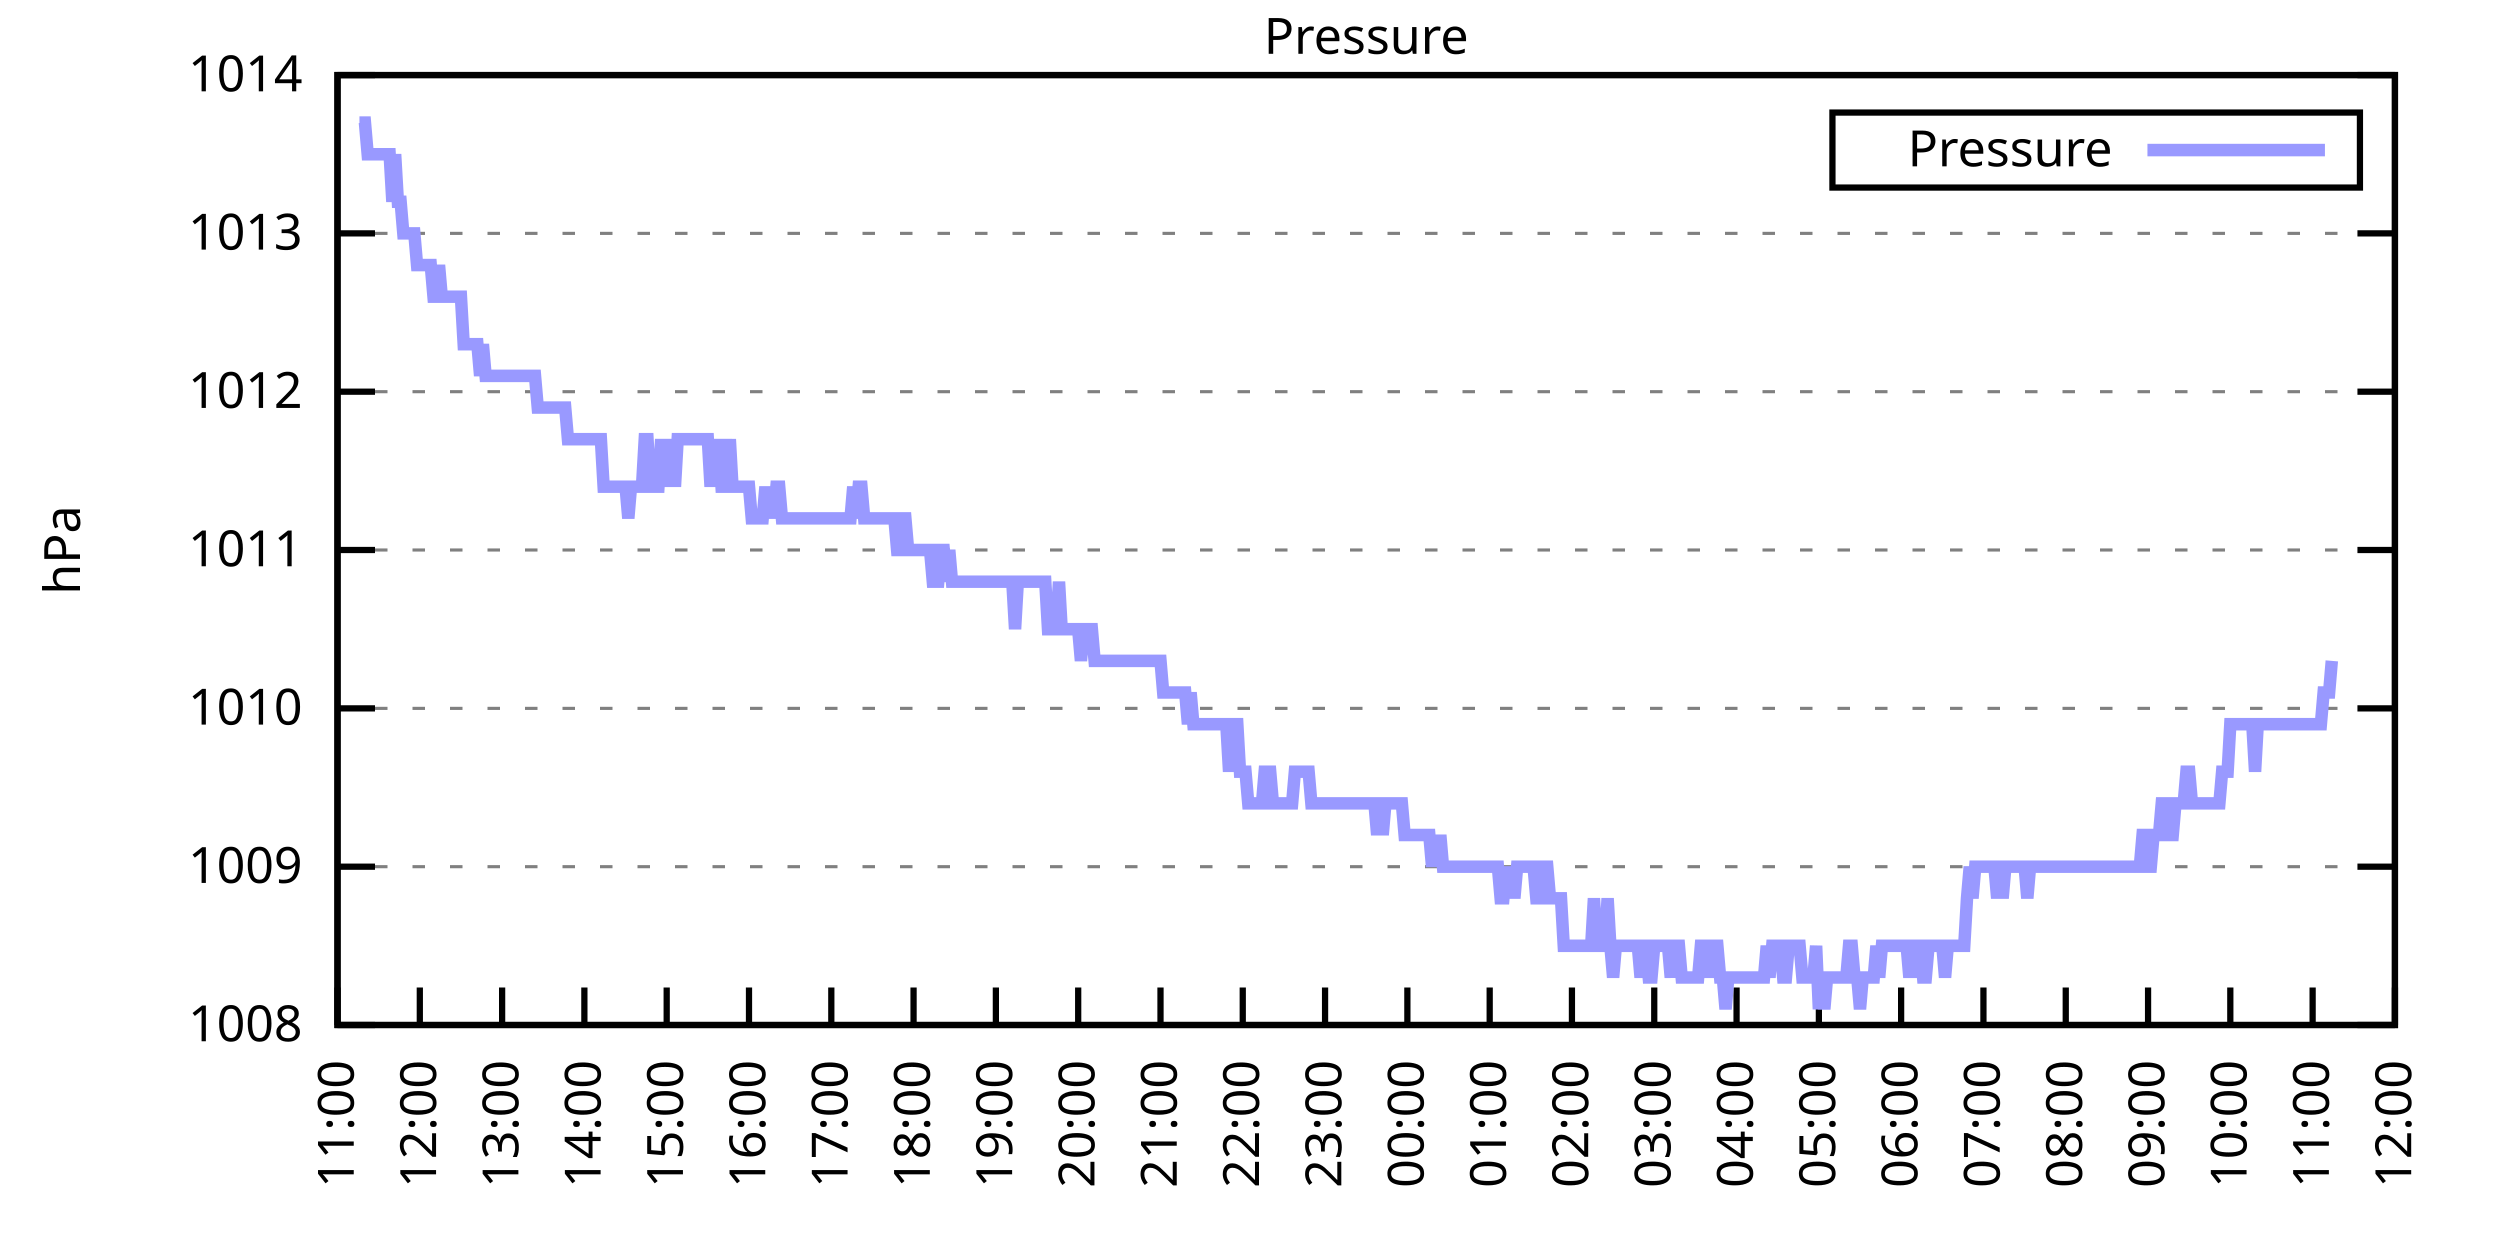
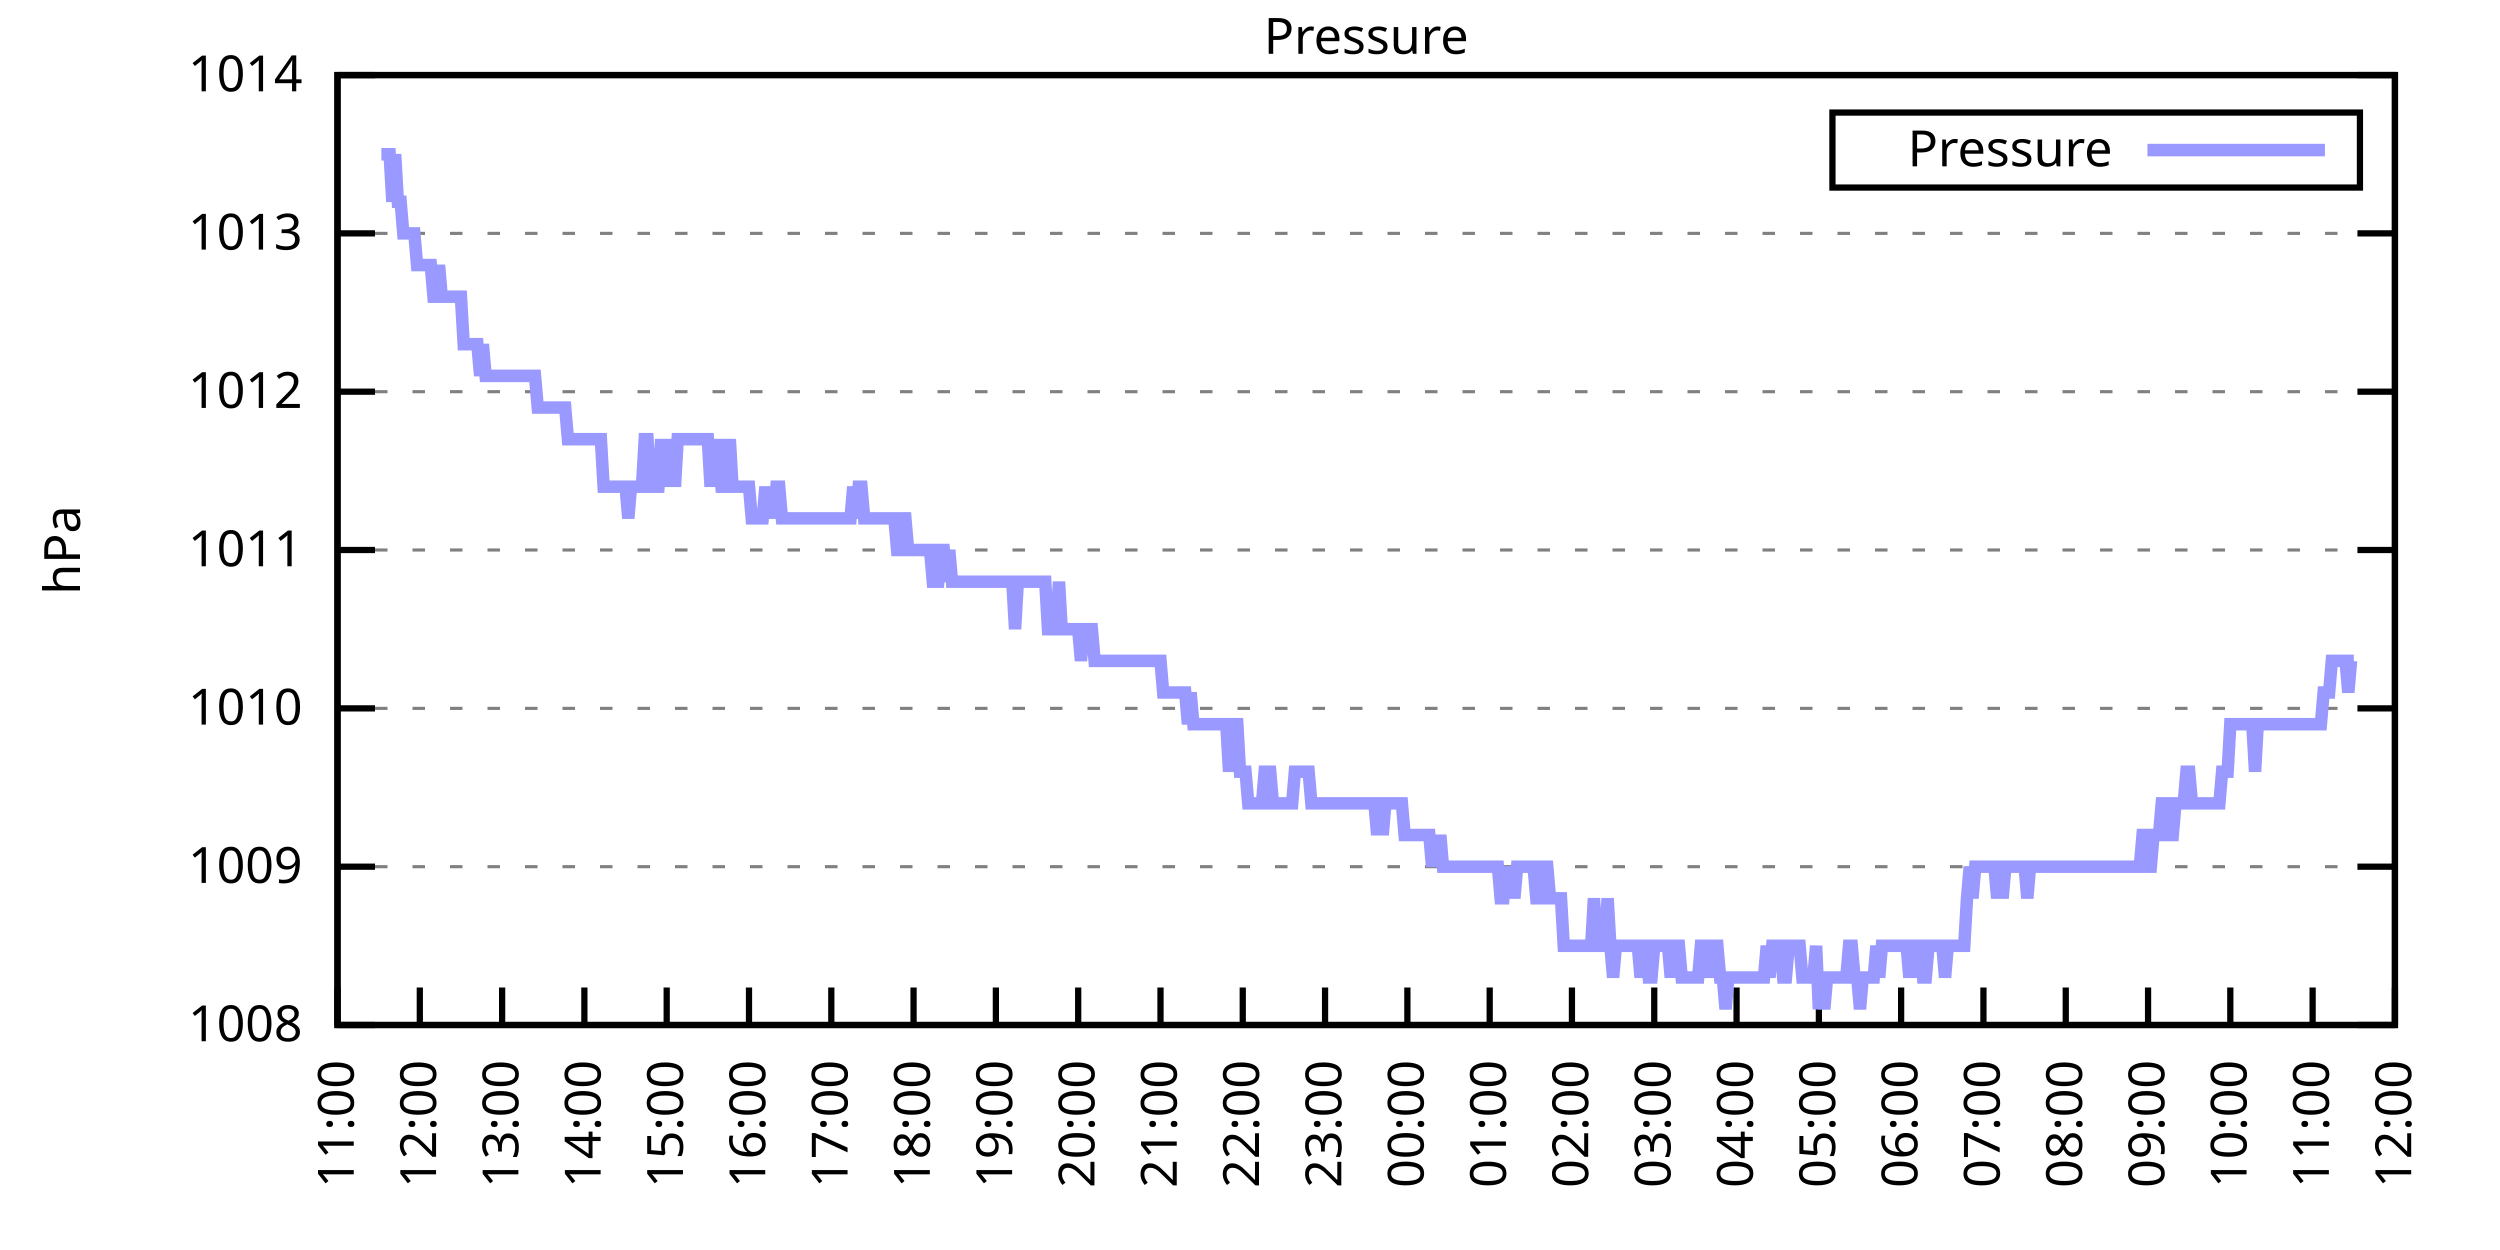
<svg xmlns="http://www.w3.org/2000/svg" xmlns:xlink="http://www.w3.org/1999/xlink" width="400" height="200" viewBox="0 0 400 200">
  <g id="gnuplot_canvas">
    <rect x="0" y="0" width="400" height="200" fill="none" />
    <defs>
      <circle id="gpDot" r="0.5" stroke-width="0.5" stroke="currentColor" />
      <path id="gpPt0" stroke-width="0.333" stroke="currentColor" d="M-1,0 h2 M0,-1 v2" />
      <path id="gpPt1" stroke-width="0.333" stroke="currentColor" d="M-1,-1 L1,1 M1,-1 L-1,1" />
      <path id="gpPt2" stroke-width="0.333" stroke="currentColor" d="M-1,0 L1,0 M0,-1 L0,1 M-1,-1 L1,1 M-1,1 L1,-1" />
      <rect id="gpPt3" stroke-width="0.333" stroke="currentColor" x="-1" y="-1" width="2" height="2" />
      <rect id="gpPt4" stroke-width="0.333" stroke="currentColor" fill="currentColor" x="-1" y="-1" width="2" height="2" />
      <circle id="gpPt5" stroke-width="0.333" stroke="currentColor" cx="0" cy="0" r="1" />
      <use xlink:href="#gpPt5" id="gpPt6" fill="currentColor" stroke="none" />
      <path id="gpPt7" stroke-width="0.333" stroke="currentColor" d="M0,-1.33 L-1.33,0.67 L1.33,0.67 z" />
      <use xlink:href="#gpPt7" id="gpPt8" fill="currentColor" stroke="none" />
      <use xlink:href="#gpPt7" id="gpPt9" stroke="currentColor" transform="rotate(180)" />
      <use xlink:href="#gpPt9" id="gpPt10" fill="currentColor" stroke="none" />
      <use xlink:href="#gpPt3" id="gpPt11" stroke="currentColor" transform="rotate(45)" />
      <use xlink:href="#gpPt11" id="gpPt12" fill="currentColor" stroke="none" />
      <path id="gpPt13" stroke-width="0.333" stroke="currentColor" d="M0,1.330 L1.265,0.411 L0.782,-1.067 L-0.782,-1.076 L-1.265,0.411 z" />
      <use xlink:href="#gpPt13" id="gpPt14" fill="currentColor" stroke="none" />
      <filter id="textbox" filterUnits="objectBoundingBox" x="0" y="0" height="1" width="1">
        <feFlood flood-color="white" flood-opacity="1" result="bgnd" />
        <feComposite in="SourceGraphic" in2="bgnd" operator="atop" />
      </filter>
      <filter id="greybox" filterUnits="objectBoundingBox" x="0" y="0" height="1" width="1">
        <feFlood flood-color="lightgrey" flood-opacity="1" result="grey" />
        <feComposite in="SourceGraphic" in2="grey" operator="atop" />
      </filter>
    </defs>
    <g fill="none" color="white" stroke="currentColor" stroke-width="1.00" stroke-linecap="butt" stroke-linejoin="miter">
</g>
    <g fill="none" color="black" stroke="currentColor" stroke-width="1.00" stroke-linecap="butt" stroke-linejoin="miter">
      <g stroke="none" shape-rendering="crispEdges">
        <polygon fill="rgb(255, 255, 255)" points="54.00,164.00 383.18,164.00 383.18,12.02 54.00,12.02 " />
      </g>
    </g>
    <g fill="none" color="black" stroke="currentColor" stroke-width="1.00" stroke-linecap="butt" stroke-linejoin="miter">
</g>
    <g fill="none" color="black" stroke="black" stroke-width="0.50" stroke-linecap="butt" stroke-linejoin="miter">
</g>
    <g fill="none" color="gray" stroke="currentColor" stroke-width="0.50" stroke-linecap="butt" stroke-linejoin="miter">
      <path stroke="gray" stroke-dasharray="2,4" class="gridline" d="M54.00,164.00 L383.19,164.00  " />
    </g>
    <g fill="none" color="gray" stroke="gray" stroke-width="1.00" stroke-linecap="butt" stroke-linejoin="miter">
</g>
    <g fill="none" color="black" stroke="currentColor" stroke-width="1.00" stroke-linecap="butt" stroke-linejoin="miter">
      <path stroke="black" d="M54.00,164.00 L60.00,164.00 M383.19,164.00 L377.19,164.00  " />
      <g transform="translate(48.40,166.60)" stroke="none" fill="black" font-family="Sans" font-size="8.00" text-anchor="end">
        <text>
          <tspan font-family="Sans"> 1008</tspan>
        </text>
      </g>
    </g>
    <g fill="none" color="black" stroke="currentColor" stroke-width="1.00" stroke-linecap="butt" stroke-linejoin="miter">
</g>
    <g fill="none" color="black" stroke="black" stroke-width="0.50" stroke-linecap="butt" stroke-linejoin="miter">
</g>
    <g fill="none" color="gray" stroke="currentColor" stroke-width="0.50" stroke-linecap="butt" stroke-linejoin="miter">
      <path stroke="gray" stroke-dasharray="2,4" class="gridline" d="M54.00,138.67 L383.19,138.67  " />
    </g>
    <g fill="none" color="gray" stroke="gray" stroke-width="1.00" stroke-linecap="butt" stroke-linejoin="miter">
</g>
    <g fill="none" color="black" stroke="currentColor" stroke-width="1.00" stroke-linecap="butt" stroke-linejoin="miter">
      <path stroke="black" d="M54.00,138.67 L60.00,138.67 M383.19,138.67 L377.19,138.67  " />
      <g transform="translate(48.40,141.27)" stroke="none" fill="black" font-family="Sans" font-size="8.00" text-anchor="end">
        <text>
          <tspan font-family="Sans"> 1009</tspan>
        </text>
      </g>
    </g>
    <g fill="none" color="black" stroke="currentColor" stroke-width="1.00" stroke-linecap="butt" stroke-linejoin="miter">
</g>
    <g fill="none" color="black" stroke="black" stroke-width="0.50" stroke-linecap="butt" stroke-linejoin="miter">
</g>
    <g fill="none" color="gray" stroke="currentColor" stroke-width="0.50" stroke-linecap="butt" stroke-linejoin="miter">
      <path stroke="gray" stroke-dasharray="2,4" class="gridline" d="M54.00,113.34 L383.19,113.34  " />
    </g>
    <g fill="none" color="gray" stroke="gray" stroke-width="1.00" stroke-linecap="butt" stroke-linejoin="miter">
</g>
    <g fill="none" color="black" stroke="currentColor" stroke-width="1.00" stroke-linecap="butt" stroke-linejoin="miter">
      <path stroke="black" d="M54.00,113.34 L60.00,113.34 M383.19,113.34 L377.19,113.34  " />
      <g transform="translate(48.40,115.94)" stroke="none" fill="black" font-family="Sans" font-size="8.00" text-anchor="end">
        <text>
          <tspan font-family="Sans"> 1010</tspan>
        </text>
      </g>
    </g>
    <g fill="none" color="black" stroke="currentColor" stroke-width="1.00" stroke-linecap="butt" stroke-linejoin="miter">
</g>
    <g fill="none" color="black" stroke="black" stroke-width="0.50" stroke-linecap="butt" stroke-linejoin="miter">
</g>
    <g fill="none" color="gray" stroke="currentColor" stroke-width="0.50" stroke-linecap="butt" stroke-linejoin="miter">
      <path stroke="gray" stroke-dasharray="2,4" class="gridline" d="M54.00,88.00 L383.19,88.00  " />
    </g>
    <g fill="none" color="gray" stroke="gray" stroke-width="1.00" stroke-linecap="butt" stroke-linejoin="miter">
</g>
    <g fill="none" color="black" stroke="currentColor" stroke-width="1.00" stroke-linecap="butt" stroke-linejoin="miter">
      <path stroke="black" d="M54.00,88.00 L60.00,88.00 M383.19,88.00 L377.19,88.00  " />
      <g transform="translate(48.40,90.60)" stroke="none" fill="black" font-family="Sans" font-size="8.00" text-anchor="end">
        <text>
          <tspan font-family="Sans"> 1011</tspan>
        </text>
      </g>
    </g>
    <g fill="none" color="black" stroke="currentColor" stroke-width="1.00" stroke-linecap="butt" stroke-linejoin="miter">
</g>
    <g fill="none" color="black" stroke="black" stroke-width="0.50" stroke-linecap="butt" stroke-linejoin="miter">
</g>
    <g fill="none" color="gray" stroke="currentColor" stroke-width="0.50" stroke-linecap="butt" stroke-linejoin="miter">
      <path stroke="gray" stroke-dasharray="2,4" class="gridline" d="M54.00,62.67 L383.19,62.67  " />
    </g>
    <g fill="none" color="gray" stroke="gray" stroke-width="1.00" stroke-linecap="butt" stroke-linejoin="miter">
</g>
    <g fill="none" color="black" stroke="currentColor" stroke-width="1.00" stroke-linecap="butt" stroke-linejoin="miter">
      <path stroke="black" d="M54.00,62.67 L60.00,62.67 M383.19,62.67 L377.19,62.67  " />
      <g transform="translate(48.40,65.27)" stroke="none" fill="black" font-family="Sans" font-size="8.00" text-anchor="end">
        <text>
          <tspan font-family="Sans"> 1012</tspan>
        </text>
      </g>
    </g>
    <g fill="none" color="black" stroke="currentColor" stroke-width="1.00" stroke-linecap="butt" stroke-linejoin="miter">
</g>
    <g fill="none" color="black" stroke="black" stroke-width="0.50" stroke-linecap="butt" stroke-linejoin="miter">
</g>
    <g fill="none" color="gray" stroke="currentColor" stroke-width="0.50" stroke-linecap="butt" stroke-linejoin="miter">
      <path stroke="gray" stroke-dasharray="2,4" class="gridline" d="M54.00,37.34 L383.19,37.34  " />
    </g>
    <g fill="none" color="gray" stroke="gray" stroke-width="1.00" stroke-linecap="butt" stroke-linejoin="miter">
</g>
    <g fill="none" color="black" stroke="currentColor" stroke-width="1.00" stroke-linecap="butt" stroke-linejoin="miter">
      <path stroke="black" d="M54.00,37.34 L60.00,37.34 M383.19,37.34 L377.19,37.34  " />
      <g transform="translate(48.40,39.94)" stroke="none" fill="black" font-family="Sans" font-size="8.00" text-anchor="end">
        <text>
          <tspan font-family="Sans"> 1013</tspan>
        </text>
      </g>
    </g>
    <g fill="none" color="black" stroke="currentColor" stroke-width="1.00" stroke-linecap="butt" stroke-linejoin="miter">
</g>
    <g fill="none" color="black" stroke="black" stroke-width="0.50" stroke-linecap="butt" stroke-linejoin="miter">
</g>
    <g fill="none" color="gray" stroke="currentColor" stroke-width="0.50" stroke-linecap="butt" stroke-linejoin="miter">
      <path stroke="gray" stroke-dasharray="2,4" class="gridline" d="M54.00,12.01 L383.19,12.01  " />
    </g>
    <g fill="none" color="gray" stroke="gray" stroke-width="1.00" stroke-linecap="butt" stroke-linejoin="miter">
</g>
    <g fill="none" color="black" stroke="currentColor" stroke-width="1.00" stroke-linecap="butt" stroke-linejoin="miter">
      <path stroke="black" d="M54.00,12.01 L60.00,12.01 M383.19,12.01 L377.19,12.01  " />
      <g transform="translate(48.40,14.61)" stroke="none" fill="black" font-family="Sans" font-size="8.00" text-anchor="end">
        <text>
          <tspan font-family="Sans"> 1014</tspan>
        </text>
      </g>
    </g>
    <g fill="none" color="black" stroke="currentColor" stroke-width="1.00" stroke-linecap="butt" stroke-linejoin="miter">
      <path stroke="black" d="M54.00,164.00 L54.00,158.00  " />
      <g transform="translate(56.60,169.60) rotate(270.00)" stroke="none" fill="black" font-family="Sans" font-size="8.00" text-anchor="end">
        <text>
          <tspan font-family="Sans">11:00</tspan>
        </text>
      </g>
    </g>
    <g fill="none" color="black" stroke="currentColor" stroke-width="1.00" stroke-linecap="butt" stroke-linejoin="miter">
      <path stroke="black" d="M67.17,164.00 L67.17,158.00  " />
      <g transform="translate(69.77,169.60) rotate(270.00)" stroke="none" fill="black" font-family="Sans" font-size="8.00" text-anchor="end">
        <text>
          <tspan font-family="Sans">12:00</tspan>
        </text>
      </g>
    </g>
    <g fill="none" color="black" stroke="currentColor" stroke-width="1.00" stroke-linecap="butt" stroke-linejoin="miter">
      <path stroke="black" d="M80.34,164.00 L80.34,158.00  " />
      <g transform="translate(82.94,169.60) rotate(270.00)" stroke="none" fill="black" font-family="Sans" font-size="8.00" text-anchor="end">
        <text>
          <tspan font-family="Sans">13:00</tspan>
        </text>
      </g>
    </g>
    <g fill="none" color="black" stroke="currentColor" stroke-width="1.00" stroke-linecap="butt" stroke-linejoin="miter">
      <path stroke="black" d="M93.50,164.00 L93.50,158.00  " />
      <g transform="translate(96.10,169.60) rotate(270.00)" stroke="none" fill="black" font-family="Sans" font-size="8.00" text-anchor="end">
        <text>
          <tspan font-family="Sans">14:00</tspan>
        </text>
      </g>
    </g>
    <g fill="none" color="black" stroke="currentColor" stroke-width="1.00" stroke-linecap="butt" stroke-linejoin="miter">
      <path stroke="black" d="M106.67,164.00 L106.67,158.00  " />
      <g transform="translate(109.27,169.60) rotate(270.00)" stroke="none" fill="black" font-family="Sans" font-size="8.00" text-anchor="end">
        <text>
          <tspan font-family="Sans">15:00</tspan>
        </text>
      </g>
    </g>
    <g fill="none" color="black" stroke="currentColor" stroke-width="1.00" stroke-linecap="butt" stroke-linejoin="miter">
      <path stroke="black" d="M119.84,164.00 L119.84,158.00  " />
      <g transform="translate(122.44,169.60) rotate(270.00)" stroke="none" fill="black" font-family="Sans" font-size="8.00" text-anchor="end">
        <text>
          <tspan font-family="Sans">16:00</tspan>
        </text>
      </g>
    </g>
    <g fill="none" color="black" stroke="currentColor" stroke-width="1.00" stroke-linecap="butt" stroke-linejoin="miter">
      <path stroke="black" d="M133.01,164.00 L133.01,158.00  " />
      <g transform="translate(135.61,169.60) rotate(270.00)" stroke="none" fill="black" font-family="Sans" font-size="8.00" text-anchor="end">
        <text>
          <tspan font-family="Sans">17:00</tspan>
        </text>
      </g>
    </g>
    <g fill="none" color="black" stroke="currentColor" stroke-width="1.00" stroke-linecap="butt" stroke-linejoin="miter">
      <path stroke="black" d="M146.17,164.00 L146.17,158.00  " />
      <g transform="translate(148.77,169.60) rotate(270.00)" stroke="none" fill="black" font-family="Sans" font-size="8.00" text-anchor="end">
        <text>
          <tspan font-family="Sans">18:00</tspan>
        </text>
      </g>
    </g>
    <g fill="none" color="black" stroke="currentColor" stroke-width="1.00" stroke-linecap="butt" stroke-linejoin="miter">
      <path stroke="black" d="M159.34,164.00 L159.34,158.00  " />
      <g transform="translate(161.94,169.60) rotate(270.00)" stroke="none" fill="black" font-family="Sans" font-size="8.00" text-anchor="end">
        <text>
          <tspan font-family="Sans">19:00</tspan>
        </text>
      </g>
    </g>
    <g fill="none" color="black" stroke="currentColor" stroke-width="1.00" stroke-linecap="butt" stroke-linejoin="miter">
      <path stroke="black" d="M172.51,164.00 L172.51,158.00  " />
      <g transform="translate(175.11,169.60) rotate(270.00)" stroke="none" fill="black" font-family="Sans" font-size="8.00" text-anchor="end">
        <text>
          <tspan font-family="Sans">20:00</tspan>
        </text>
      </g>
    </g>
    <g fill="none" color="black" stroke="currentColor" stroke-width="1.00" stroke-linecap="butt" stroke-linejoin="miter">
      <path stroke="black" d="M185.68,164.00 L185.68,158.00  " />
      <g transform="translate(188.28,169.60) rotate(270.00)" stroke="none" fill="black" font-family="Sans" font-size="8.00" text-anchor="end">
        <text>
          <tspan font-family="Sans">21:00</tspan>
        </text>
      </g>
    </g>
    <g fill="none" color="black" stroke="currentColor" stroke-width="1.00" stroke-linecap="butt" stroke-linejoin="miter">
      <path stroke="black" d="M198.84,164.00 L198.84,158.00  " />
      <g transform="translate(201.44,169.60) rotate(270.00)" stroke="none" fill="black" font-family="Sans" font-size="8.00" text-anchor="end">
        <text>
          <tspan font-family="Sans">22:00</tspan>
        </text>
      </g>
    </g>
    <g fill="none" color="black" stroke="currentColor" stroke-width="1.00" stroke-linecap="butt" stroke-linejoin="miter">
      <path stroke="black" d="M212.01,164.00 L212.01,158.00  " />
      <g transform="translate(214.61,169.60) rotate(270.00)" stroke="none" fill="black" font-family="Sans" font-size="8.00" text-anchor="end">
        <text>
          <tspan font-family="Sans">23:00</tspan>
        </text>
      </g>
    </g>
    <g fill="none" color="black" stroke="currentColor" stroke-width="1.00" stroke-linecap="butt" stroke-linejoin="miter">
      <path stroke="black" d="M225.18,164.00 L225.18,158.00  " />
      <g transform="translate(227.78,169.60) rotate(270.00)" stroke="none" fill="black" font-family="Sans" font-size="8.00" text-anchor="end">
        <text>
          <tspan font-family="Sans">00:00</tspan>
        </text>
      </g>
    </g>
    <g fill="none" color="black" stroke="currentColor" stroke-width="1.00" stroke-linecap="butt" stroke-linejoin="miter">
      <path stroke="black" d="M238.35,164.00 L238.35,158.00  " />
      <g transform="translate(240.95,169.60) rotate(270.00)" stroke="none" fill="black" font-family="Sans" font-size="8.00" text-anchor="end">
        <text>
          <tspan font-family="Sans">01:00</tspan>
        </text>
      </g>
    </g>
    <g fill="none" color="black" stroke="currentColor" stroke-width="1.00" stroke-linecap="butt" stroke-linejoin="miter">
      <path stroke="black" d="M251.51,164.00 L251.51,158.00  " />
      <g transform="translate(254.11,169.60) rotate(270.00)" stroke="none" fill="black" font-family="Sans" font-size="8.00" text-anchor="end">
        <text>
          <tspan font-family="Sans">02:00</tspan>
        </text>
      </g>
    </g>
    <g fill="none" color="black" stroke="currentColor" stroke-width="1.00" stroke-linecap="butt" stroke-linejoin="miter">
      <path stroke="black" d="M264.68,164.00 L264.68,158.00  " />
      <g transform="translate(267.28,169.60) rotate(270.00)" stroke="none" fill="black" font-family="Sans" font-size="8.00" text-anchor="end">
        <text>
          <tspan font-family="Sans">03:00</tspan>
        </text>
      </g>
    </g>
    <g fill="none" color="black" stroke="currentColor" stroke-width="1.00" stroke-linecap="butt" stroke-linejoin="miter">
      <path stroke="black" d="M277.85,164.00 L277.85,158.00  " />
      <g transform="translate(280.45,169.60) rotate(270.00)" stroke="none" fill="black" font-family="Sans" font-size="8.00" text-anchor="end">
        <text>
          <tspan font-family="Sans">04:00</tspan>
        </text>
      </g>
    </g>
    <g fill="none" color="black" stroke="currentColor" stroke-width="1.00" stroke-linecap="butt" stroke-linejoin="miter">
      <path stroke="black" d="M291.02,164.00 L291.02,158.00  " />
      <g transform="translate(293.62,169.60) rotate(270.00)" stroke="none" fill="black" font-family="Sans" font-size="8.00" text-anchor="end">
        <text>
          <tspan font-family="Sans">05:00</tspan>
        </text>
      </g>
    </g>
    <g fill="none" color="black" stroke="currentColor" stroke-width="1.00" stroke-linecap="butt" stroke-linejoin="miter">
      <path stroke="black" d="M304.18,164.00 L304.18,158.00  " />
      <g transform="translate(306.78,169.60) rotate(270.00)" stroke="none" fill="black" font-family="Sans" font-size="8.00" text-anchor="end">
        <text>
          <tspan font-family="Sans">06:00</tspan>
        </text>
      </g>
    </g>
    <g fill="none" color="black" stroke="currentColor" stroke-width="1.00" stroke-linecap="butt" stroke-linejoin="miter">
      <path stroke="black" d="M317.35,164.00 L317.35,158.00  " />
      <g transform="translate(319.95,169.60) rotate(270.00)" stroke="none" fill="black" font-family="Sans" font-size="8.00" text-anchor="end">
        <text>
          <tspan font-family="Sans">07:00</tspan>
        </text>
      </g>
    </g>
    <g fill="none" color="black" stroke="currentColor" stroke-width="1.00" stroke-linecap="butt" stroke-linejoin="miter">
      <path stroke="black" d="M330.52,164.00 L330.52,158.00  " />
      <g transform="translate(333.12,169.60) rotate(270.00)" stroke="none" fill="black" font-family="Sans" font-size="8.00" text-anchor="end">
        <text>
          <tspan font-family="Sans">08:00</tspan>
        </text>
      </g>
    </g>
    <g fill="none" color="black" stroke="currentColor" stroke-width="1.00" stroke-linecap="butt" stroke-linejoin="miter">
      <path stroke="black" d="M343.69,164.00 L343.69,158.00  " />
      <g transform="translate(346.29,169.60) rotate(270.00)" stroke="none" fill="black" font-family="Sans" font-size="8.00" text-anchor="end">
        <text>
          <tspan font-family="Sans">09:00</tspan>
        </text>
      </g>
    </g>
    <g fill="none" color="black" stroke="currentColor" stroke-width="1.00" stroke-linecap="butt" stroke-linejoin="miter">
      <path stroke="black" d="M356.85,164.00 L356.85,158.00  " />
      <g transform="translate(359.45,169.60) rotate(270.00)" stroke="none" fill="black" font-family="Sans" font-size="8.00" text-anchor="end">
        <text>
          <tspan font-family="Sans">10:00</tspan>
        </text>
      </g>
    </g>
    <g fill="none" color="black" stroke="currentColor" stroke-width="1.00" stroke-linecap="butt" stroke-linejoin="miter">
      <path stroke="black" d="M370.02,164.00 L370.02,158.00  " />
      <g transform="translate(372.62,169.60) rotate(270.00)" stroke="none" fill="black" font-family="Sans" font-size="8.00" text-anchor="end">
        <text>
          <tspan font-family="Sans">11:00</tspan>
        </text>
      </g>
    </g>
    <g fill="none" color="black" stroke="currentColor" stroke-width="1.00" stroke-linecap="butt" stroke-linejoin="miter">
      <path stroke="black" d="M383.19,164.00 L383.19,158.00  " />
      <g transform="translate(385.79,169.60) rotate(270.00)" stroke="none" fill="black" font-family="Sans" font-size="8.00" text-anchor="end">
        <text>
          <tspan font-family="Sans">12:00</tspan>
        </text>
      </g>
    </g>
    <g fill="none" color="black" stroke="currentColor" stroke-width="1.00" stroke-linecap="butt" stroke-linejoin="miter">
</g>
    <g fill="none" color="black" stroke="currentColor" stroke-width="1.00" stroke-linecap="butt" stroke-linejoin="miter">
      <path stroke="black" d="M54.00,12.01 L54.00,164.00 L383.19,164.00 L383.19,12.01 L54.00,12.01 Z  " />
    </g>
    <g fill="none" color="black" stroke="currentColor" stroke-width="1.00" stroke-linecap="butt" stroke-linejoin="miter">
</g>
    <g fill="none" color="black" stroke="currentColor" stroke-width="1.00" stroke-linecap="butt" stroke-linejoin="miter">
      <path stroke="black" d="M293.19,30.01 L293.19,18.01 L377.59,18.01 L377.59,30.01 L293.19,30.01 Z  " />
    </g>
    <g id="Pressure_plot_1">
      <g fill="none" color="white" stroke="black" stroke-width="2.00" stroke-linecap="butt" stroke-linejoin="miter">
</g>
      <g fill="none" color="black" stroke="currentColor" stroke-width="2.00" stroke-linecap="butt" stroke-linejoin="miter">
        <g transform="translate(337.99,26.61)" stroke="none" fill="black" font-family="Sans" font-size="8.00" text-anchor="end">
          <text>
            <tspan font-family="Sans">Pressure</tspan>
          </text>
        </g>
      </g>
      <g fill="none" color="black" stroke="currentColor" stroke-width="2.00" stroke-linecap="butt" stroke-linejoin="miter">
-         <path stroke="rgb(153, 153, 255)" d="M343.59,24.01 L371.99,24.01 M57.51,19.61 L57.95,19.61 L58.39,19.61 L58.83,24.68 L59.27,24.68 L59.71,24.68   L60.14,24.68 L60.58,24.68 L61.02,24.68 L61.46,24.68 L61.90,24.68 L62.34,24.68 L62.78,32.28 L63.22,24.68   L63.66,32.28 L64.10,32.28 L64.53,37.34 L64.97,37.34 L65.41,37.34 L65.85,37.34 L66.29,37.34 L66.73,42.41   L67.17,42.41 L67.61,42.41 L68.05,42.41 L68.48,42.41 L68.92,42.41 L69.36,47.47 L69.80,47.47 L70.24,42.41   L70.68,47.47 L71.12,47.47 L71.56,47.47 L72.00,47.47 L72.43,47.47 L72.87,47.47 L73.31,47.47 L73.75,47.47   L74.19,55.07 L74.63,55.07 L75.07,55.07 L75.51,55.07 L75.95,55.07 L76.38,55.07 L76.82,60.14 L77.26,55.07   L77.70,60.14 L78.14,60.14 L78.58,60.14 L79.02,60.14 L79.46,60.14 L79.90,60.14 L80.34,60.14 L80.77,60.14   L81.21,60.14 L81.65,60.14 L82.09,60.14 L82.53,60.14 L82.97,60.14 L83.41,60.14 L83.85,60.14 L84.29,60.14   L84.72,60.14 L85.16,60.14 L85.60,60.14 L86.04,65.21 L86.48,65.21 L86.92,65.21 L87.36,65.21 L87.80,65.21   L88.24,65.21 L88.67,65.21 L89.11,65.21 L89.55,65.21 L89.99,65.21 L90.43,65.21 L90.87,70.27 L91.31,70.27   L91.75,70.27 L92.19,70.27 L92.62,70.27 L93.06,70.27 L93.50,70.27 L93.94,70.27 L94.38,70.27 L94.82,70.27   L95.26,70.27 L95.70,70.27 L96.14,70.27 L96.58,77.87 L97.01,77.87 L97.45,77.87 L97.89,77.87 L98.33,77.87   L98.77,77.87 L99.21,77.87 L99.65,77.87 L100.09,77.87 L100.53,82.94 L100.96,77.87 L101.40,77.87 L101.84,77.87   L102.28,77.87 L102.72,77.87 L103.16,70.27 L103.60,70.27 L104.04,77.87 L104.48,77.87 L104.91,77.87 L105.35,77.87   L105.79,70.27 L106.23,77.87 L106.67,70.27 L107.11,77.87 L107.55,70.27 L107.99,77.87 L108.43,70.27 L108.87,70.27   L109.30,70.27 L109.74,70.27 L110.18,70.27 L110.62,70.27 L111.06,70.27 L111.50,70.27 L111.94,70.27 L112.38,70.27   L112.82,70.27 L113.25,70.27 L113.69,77.87 L114.13,70.27 L114.57,77.87 L115.01,70.27 L115.45,77.87 L115.89,77.87   L116.33,77.87 L116.77,70.27 L117.20,77.87 L117.64,77.87 L118.08,77.87 L118.52,77.87 L118.96,77.87 L119.40,77.87   L119.84,77.87 L120.28,82.94 L120.72,82.94 L121.15,82.94 L121.59,82.94 L122.03,82.94 L122.47,77.87 L122.91,82.94   L123.35,77.87 L123.79,82.94 L124.23,77.87 L124.67,77.87 L125.11,82.94 L125.54,82.94 L125.98,82.94 L126.42,82.94   L126.86,82.94 L127.30,82.94 L127.74,82.94 L128.18,82.94 L128.62,82.94 L129.06,82.94 L129.49,82.94 L129.93,82.94   L130.37,82.94 L130.81,82.94 L131.25,82.94 L131.69,82.94 L132.13,82.94 L132.57,82.94 L133.01,82.94 L133.44,82.94   L133.88,82.94 L134.32,82.94 L134.76,82.94 L135.20,82.94 L135.64,82.94 L136.08,82.94 L136.52,77.87 L136.96,82.94   L137.39,77.87 L137.83,77.87 L138.27,82.94 L138.71,82.94 L139.15,82.94 L139.59,82.94 L140.03,82.94 L140.47,82.94   L140.91,82.94 L141.35,82.94 L141.78,82.94 L142.22,82.94 L142.66,82.94 L143.10,82.94 L143.54,88.00 L143.98,88.00   L144.42,82.94 L144.86,82.94 L145.30,88.00 L145.73,88.00 L146.17,88.00 L146.61,88.00 L147.05,88.00 L147.49,88.00   L147.93,88.00 L148.37,88.00 L148.81,88.00 L149.25,93.07 L149.68,93.07 L150.12,93.07 L150.56,88.00 L151.00,88.00   L151.44,93.07 L151.88,88.00 L152.32,93.07 L152.76,93.07 L153.20,93.07 L153.63,93.07 L154.07,93.07 L154.51,93.07   L154.95,93.07 L155.39,93.07 L155.83,93.07 L156.27,93.07 L156.71,93.07 L157.15,93.07 L157.59,93.07 L158.02,93.07   L158.46,93.07 L158.90,93.07 L159.34,93.07 L159.78,93.07 L160.22,93.07 L160.66,93.07 L161.10,93.07 L161.54,93.07   L161.97,93.07 L162.41,100.67 L162.85,93.07 L163.29,93.07 L163.73,93.07 L164.17,93.07 L164.61,93.07 L165.05,93.07   L165.49,93.07 L165.92,93.07 L166.36,93.07 L166.80,93.07 L167.24,93.07 L167.68,100.67 L168.12,100.67 L168.56,100.67   L169.00,100.67 L169.44,93.07 L169.87,100.67 L170.31,100.67 L170.75,100.67 L171.19,100.67 L171.63,100.67 L172.07,100.67   L172.51,100.67 L172.95,105.74 L173.39,100.67 L173.83,100.67 L174.26,100.67 L174.70,100.67 L175.14,105.74 L175.58,105.74   L176.02,105.74 L176.46,105.74 L176.90,105.74 L177.34,105.74 L177.78,105.74 L178.21,105.74 L178.65,105.74 L179.09,105.74   L179.53,105.74 L179.97,105.74 L180.41,105.74 L180.85,105.74 L181.29,105.74 L181.73,105.74 L182.16,105.74 L182.60,105.74   L183.04,105.74 L183.48,105.74 L183.92,105.74 L184.36,105.74 L184.80,105.74 L185.24,105.74 L185.68,105.74 L186.11,110.80   L186.55,110.80 L186.99,110.80 L187.43,110.80 L187.87,110.80 L188.31,110.80 L188.75,110.80 L189.19,110.80 L189.63,110.80   L190.07,115.87 L190.50,110.80 L190.94,115.87 L191.38,115.87 L191.82,115.87 L192.26,115.87 L192.70,115.87 L193.14,115.87   L193.58,115.87 L194.02,115.87 L194.45,115.87 L194.89,115.87 L195.33,115.87 L195.77,115.87 L196.21,115.87 L196.65,123.47   L197.09,115.87 L197.53,115.87 L197.97,115.87 L198.40,123.47 L198.84,123.47 L199.28,123.47 L199.72,128.54 L200.16,128.54   L200.60,128.54 L201.04,128.54 L201.48,128.54 L201.92,128.54 L202.35,123.47 L202.79,123.47 L203.23,123.47 L203.67,128.54   L204.11,128.54 L204.55,128.54 L204.99,128.54 L205.43,128.54 L205.87,128.54 L206.31,128.54 L206.74,128.54 L207.18,123.47   L207.62,123.47 L208.06,123.47 L208.50,123.47 L208.94,123.47 L209.38,123.47 L209.82,128.54 L210.26,128.54 L210.69,128.54   L211.13,128.54 L211.57,128.54 L212.01,128.54 L212.45,128.54 L212.89,128.54 L213.33,128.54 L213.77,128.54 L214.21,128.54   L214.64,128.54 L215.08,128.54 L215.52,128.54 L215.96,128.54 L216.40,128.54 L216.84,128.54 L217.28,128.54 L217.72,128.54   L218.16,128.54 L218.60,128.54 L219.03,128.54 L219.47,128.54 L219.91,128.54 L220.35,133.60 L220.79,128.54 L221.23,133.60   L221.67,128.54 L222.11,128.54 L222.55,128.54 L222.98,128.54 L223.42,128.54 L223.86,128.54 L224.30,128.54 L224.74,133.60   L225.18,133.60 L225.62,133.60 L226.06,133.60 L226.50,133.60 L226.93,133.60 L227.37,133.60 L227.81,133.60 L228.25,133.60   L228.69,133.60 L229.13,138.67 L229.57,133.60 L230.01,138.67 L230.45,133.60 L230.88,138.67 L231.32,138.67 L231.76,138.67   L232.20,138.67 L232.64,138.67 L233.08,138.67 L233.52,138.67 L233.96,138.67 L234.40,138.67 L234.84,138.67 L235.27,138.67   L235.71,138.67 L236.15,138.67 L236.59,138.67 L237.03,138.67 L237.47,138.67 L237.91,138.67 L238.35,138.67 L238.79,138.67   L239.22,138.67 L239.66,138.67 L240.10,143.73 L240.54,143.73 L240.98,138.67 L241.42,143.73 L241.86,138.67 L242.30,143.73   L242.74,138.67 L243.17,138.67 L243.61,138.67 L244.05,138.67 L244.49,138.67 L244.93,138.67 L245.37,138.67 L245.81,143.73   L246.25,143.73 L246.69,138.67 L247.12,138.67 L247.56,138.67 L248.00,143.73 L248.44,143.73 L248.88,143.73 L249.32,143.73   L249.76,143.73 L250.20,151.33 L250.64,151.33 L251.08,151.33 L251.51,151.33 L251.95,151.33 L252.39,151.33 L252.83,151.33   L253.27,151.33 L253.71,151.33 L254.15,151.33 L254.59,151.33 L255.03,143.73 L255.46,151.33 L255.90,151.33 L256.34,151.33   L256.78,151.33 L257.22,143.73 L257.66,151.33 L258.10,156.40 L258.54,151.33 L258.98,151.33 L259.41,151.33 L259.85,151.33   L260.29,151.33 L260.73,151.33 L261.17,151.33 L261.61,151.33 L262.05,151.33 L262.49,156.40 L262.93,151.33 L263.36,151.33   L263.80,156.40 L264.24,156.40 L264.68,151.33 L265.12,151.33 L265.56,151.33 L266.00,151.33 L266.44,151.33 L266.88,151.33   L267.32,156.40 L267.75,151.33 L268.19,151.33 L268.63,151.33 L269.07,156.40 L269.51,156.40 L269.95,156.40 L270.39,156.40   L270.83,156.40 L271.27,156.40 L271.70,156.40 L272.14,151.33 L272.58,151.33 L273.02,156.40 L273.46,151.33 L273.90,156.40   L274.34,151.33 L274.78,151.33 L275.22,156.40 L275.65,156.40 L276.09,161.47 L276.53,156.40 L276.97,156.40 L277.41,156.40   L277.85,156.40 L278.29,156.40 L278.73,156.40 L279.17,156.40 L279.60,156.40 L280.04,156.40 L280.48,156.40 L280.92,156.40   L281.36,156.40 L281.80,156.40 L282.24,156.40 L282.68,151.33 L283.12,156.40 L283.56,151.33 L283.99,151.33 L284.43,151.33   L284.87,151.33 L285.31,156.40 L285.75,156.40 L286.19,151.33 L286.63,151.33 L287.07,151.33 L287.51,151.33 L287.94,151.33   L288.38,156.40 L288.82,156.40 L289.26,156.40 L289.70,156.40 L290.14,156.40 L290.58,151.33 L291.02,161.47 L291.46,156.40   L291.89,161.47 L292.33,156.40 L292.77,156.40 L293.21,156.40 L293.65,156.40 L294.09,156.40 L294.53,156.40 L294.97,156.40   L295.41,156.40 L295.84,151.33 L296.28,151.33 L296.72,156.40 L297.16,156.40 L297.60,161.47 L298.04,156.40 L298.48,156.40   L298.92,156.40 L299.36,156.40 L299.80,156.40 L300.23,151.33 L300.67,156.40 L301.11,151.33 L301.55,151.33 L301.99,151.33   L302.43,151.33 L302.87,151.33 L303.31,151.33 L303.75,151.33 L304.18,151.33 L304.62,151.33 L305.06,151.33 L305.50,156.40   L305.94,151.33 L306.38,156.40 L306.82,151.33 L307.26,151.33 L307.70,156.40 L308.13,156.40 L308.57,151.33 L309.01,151.33   L309.45,151.33 L309.89,151.33 L310.33,151.33 L310.77,151.33 L311.21,156.40 L311.65,151.33 L312.08,151.33 L312.52,151.33   L312.96,151.33 L313.40,151.33 L313.84,151.33 L314.28,151.33 L314.72,143.73 L315.16,138.67 L315.60,143.73 L316.04,138.67   L316.47,138.67 L316.91,138.67 L317.35,138.67 L317.79,138.67 L318.23,138.67 L318.67,138.67 L319.11,138.67 L319.55,143.73   L319.99,138.67 L320.42,143.73 L320.86,138.67 L321.30,138.67 L321.74,138.67 L322.18,138.67 L322.62,138.67 L323.06,138.67   L323.50,138.67 L323.94,138.67 L324.37,143.73 L324.81,138.67 L325.25,138.67 L325.69,138.67 L326.13,138.67 L326.57,138.67   L327.01,138.67 L327.45,138.67 L327.89,138.67 L328.33,138.67 L328.76,138.67 L329.20,138.67 L329.64,138.67 L330.08,138.67   L330.52,138.67 L330.96,138.67 L331.40,138.67 L331.84,138.67 L332.28,138.67 L332.71,138.67 L333.15,138.67 L333.59,138.67   L334.03,138.67 L334.47,138.67 L334.91,138.67 L335.35,138.67 L335.79,138.67 L336.23,138.67 L336.66,138.67 L337.10,138.67   L337.54,138.67 L337.98,138.67 L338.42,138.67 L338.86,138.67 L339.30,138.67 L339.74,138.67 L340.18,138.67 L340.61,138.67   L341.05,138.67 L341.49,138.67 L341.93,138.67 L342.37,138.67 L342.81,133.60 L343.25,133.60 L343.69,138.67 L344.13,138.67   L344.57,133.60 L345.00,133.60 L345.44,133.60 L345.88,128.54 L346.32,128.54 L346.76,128.54 L347.20,133.60 L347.64,133.60   L348.08,128.54 L348.52,128.54 L348.95,128.54 L349.39,128.54 L349.83,123.47 L350.27,123.47 L350.71,128.54 L351.15,128.54   L351.59,128.54 L352.03,128.54 L352.47,128.54 L352.90,128.54 L353.34,128.54 L353.78,128.54 L354.22,128.54 L354.66,128.54   L355.10,128.54 L355.54,123.47 L355.98,123.47 L356.42,123.47 L356.85,115.87 L357.29,115.87 L357.73,115.87 L358.17,115.87   L358.61,115.87 L359.05,115.87 L359.49,115.87 L359.93,115.87 L360.37,115.87 L360.81,123.47 L361.24,115.87 L361.68,115.87   L362.12,115.87 L362.56,115.87 L363.00,115.87 L363.44,115.87 L363.88,115.87 L364.32,115.87 L364.76,115.87 L365.19,115.87   L365.63,115.87 L366.07,115.87 L366.51,115.87 L366.95,115.87 L367.39,115.87 L367.83,115.87 L368.27,115.87 L368.71,115.87   L369.14,115.87 L369.58,115.87 L370.02,115.87 L370.46,115.87 L370.90,115.87 L371.34,115.87 L371.78,110.80 L372.22,110.80   L372.66,110.80 L373.09,105.74  " />
+         <path stroke="rgb(153, 153, 255)" d="M343.59,24.01 L371.99,24.01 M61.02,24.68 L61.46,24.68 L61.90,24.68 L62.34,24.68 L62.78,32.28 L63.22,24.68   L63.66,32.28 L64.10,32.28 L64.53,37.34 L64.97,37.34 L65.41,37.34 L65.85,37.34 L66.29,37.34 L66.73,42.41   L67.17,42.41 L67.61,42.41 L68.05,42.41 L68.48,42.41 L68.92,42.41 L69.36,47.47 L69.80,47.47 L70.24,42.41   L70.68,47.47 L71.12,47.47 L71.56,47.47 L72.00,47.47 L72.43,47.47 L72.87,47.47 L73.31,47.47 L73.75,47.47   L74.19,55.07 L74.63,55.07 L75.07,55.07 L75.51,55.07 L75.95,55.07 L76.38,55.07 L76.82,60.14 L77.26,55.07   L77.70,60.14 L78.14,60.14 L78.58,60.14 L79.02,60.14 L79.46,60.14 L79.90,60.14 L80.34,60.14 L80.77,60.14   L81.21,60.14 L81.65,60.14 L82.09,60.14 L82.53,60.14 L82.97,60.14 L83.41,60.14 L83.85,60.14 L84.29,60.14   L84.72,60.14 L85.16,60.14 L85.60,60.14 L86.04,65.21 L86.48,65.21 L86.92,65.21 L87.36,65.21 L87.80,65.21   L88.24,65.21 L88.67,65.21 L89.11,65.21 L89.55,65.21 L89.99,65.21 L90.43,65.21 L90.87,70.27 L91.31,70.27   L91.75,70.27 L92.19,70.27 L92.62,70.27 L93.06,70.27 L93.50,70.27 L93.94,70.27 L94.38,70.27 L94.82,70.27   L95.26,70.27 L95.70,70.27 L96.14,70.27 L96.58,77.87 L97.01,77.87 L97.45,77.87 L97.89,77.87 L98.33,77.87   L98.77,77.87 L99.21,77.87 L99.65,77.87 L100.09,77.87 L100.53,82.94 L100.96,77.87 L101.40,77.87 L101.84,77.87   L102.28,77.87 L102.72,77.87 L103.16,70.27 L103.60,70.27 L104.04,77.87 L104.48,77.87 L104.91,77.87 L105.35,77.87   L105.79,70.27 L106.23,77.87 L106.67,70.27 L107.11,77.87 L107.55,70.27 L107.99,77.87 L108.43,70.27 L108.87,70.27   L109.30,70.27 L109.74,70.27 L110.18,70.27 L110.62,70.27 L111.06,70.27 L111.50,70.27 L111.94,70.27 L112.38,70.27   L112.82,70.27 L113.25,70.27 L113.69,77.87 L114.13,70.27 L114.57,77.87 L115.01,70.27 L115.45,77.87 L115.89,77.87   L116.33,77.87 L116.77,70.27 L117.20,77.87 L117.64,77.87 L118.08,77.87 L118.52,77.87 L118.96,77.87 L119.40,77.87   L119.84,77.87 L120.28,82.94 L120.72,82.94 L121.15,82.94 L121.59,82.94 L122.03,82.94 L122.47,77.87 L122.91,82.94   L123.35,77.87 L123.79,82.94 L124.23,77.87 L124.67,77.87 L125.11,82.94 L125.54,82.94 L125.98,82.94 L126.42,82.94   L126.86,82.94 L127.30,82.94 L127.74,82.94 L128.18,82.94 L128.62,82.94 L129.06,82.94 L129.49,82.94 L129.93,82.94   L130.37,82.94 L130.81,82.94 L131.25,82.94 L131.69,82.94 L132.13,82.94 L132.57,82.94 L133.01,82.94 L133.44,82.94   L133.88,82.94 L134.32,82.94 L134.76,82.94 L135.20,82.94 L135.64,82.94 L136.08,82.94 L136.52,77.87 L136.96,82.94   L137.39,77.87 L137.83,77.87 L138.27,82.94 L138.71,82.94 L139.15,82.94 L139.59,82.94 L140.03,82.94 L140.47,82.94   L140.91,82.94 L141.35,82.94 L141.78,82.94 L142.22,82.94 L142.66,82.94 L143.10,82.94 L143.54,88.00 L143.98,88.00   L144.42,82.94 L144.86,82.94 L145.30,88.00 L145.73,88.00 L146.17,88.00 L146.61,88.00 L147.05,88.00 L147.49,88.00   L147.93,88.00 L148.37,88.00 L148.81,88.00 L149.25,93.07 L149.68,93.07 L150.12,93.07 L150.56,88.00 L151.00,88.00   L151.44,93.07 L151.88,88.00 L152.32,93.07 L152.76,93.07 L153.20,93.07 L153.63,93.07 L154.07,93.07 L154.51,93.07   L154.95,93.07 L155.39,93.07 L155.83,93.07 L156.27,93.07 L156.71,93.07 L157.15,93.07 L157.59,93.07 L158.02,93.07   L158.46,93.07 L158.90,93.07 L159.34,93.07 L159.78,93.07 L160.22,93.07 L160.66,93.07 L161.10,93.07 L161.54,93.07   L161.97,93.07 L162.41,100.67 L162.85,93.07 L163.29,93.07 L163.73,93.07 L164.17,93.07 L164.61,93.07 L165.05,93.07   L165.49,93.07 L165.92,93.07 L166.36,93.07 L166.80,93.07 L167.24,93.07 L167.68,100.67 L168.12,100.67 L168.56,100.67   L169.00,100.67 L169.44,93.07 L169.87,100.67 L170.31,100.67 L170.75,100.67 L171.19,100.67 L171.63,100.67 L172.07,100.67   L172.51,100.67 L172.95,105.74 L173.39,100.67 L173.83,100.67 L174.26,100.67 L174.70,100.67 L175.14,105.74 L175.58,105.74   L176.02,105.74 L176.46,105.74 L176.90,105.74 L177.34,105.74 L177.78,105.74 L178.21,105.74 L178.65,105.74 L179.09,105.74   L179.53,105.74 L179.97,105.74 L180.41,105.74 L180.85,105.74 L181.29,105.74 L181.73,105.74 L182.16,105.74 L182.60,105.74   L183.04,105.74 L183.48,105.74 L183.92,105.74 L184.36,105.74 L184.80,105.74 L185.24,105.74 L185.68,105.74 L186.11,110.80   L186.55,110.80 L186.99,110.80 L187.43,110.80 L187.87,110.80 L188.31,110.80 L188.75,110.80 L189.19,110.80 L189.63,110.80   L190.07,115.87 L190.50,110.80 L190.94,115.87 L191.38,115.87 L191.82,115.87 L192.26,115.87 L192.70,115.87 L193.14,115.87   L193.58,115.87 L194.02,115.87 L194.45,115.87 L194.89,115.87 L195.33,115.87 L195.77,115.87 L196.21,115.87 L196.65,123.47   L197.09,115.87 L197.53,115.87 L197.97,115.87 L198.40,123.47 L198.84,123.47 L199.28,123.47 L199.72,128.54 L200.16,128.54   L200.60,128.54 L201.04,128.54 L201.48,128.54 L201.92,128.54 L202.35,123.47 L202.79,123.47 L203.23,123.47 L203.67,128.54   L204.11,128.54 L204.55,128.54 L204.99,128.54 L205.43,128.54 L205.87,128.54 L206.31,128.54 L206.74,128.54 L207.18,123.47   L207.62,123.47 L208.06,123.47 L208.50,123.47 L208.94,123.47 L209.38,123.47 L209.82,128.54 L210.26,128.54 L210.69,128.54   L211.13,128.54 L211.57,128.54 L212.01,128.54 L212.45,128.54 L212.89,128.54 L213.33,128.54 L213.77,128.54 L214.21,128.54   L214.64,128.54 L215.08,128.54 L215.52,128.54 L215.96,128.54 L216.40,128.54 L216.84,128.54 L217.28,128.54 L217.72,128.54   L218.16,128.54 L218.60,128.54 L219.03,128.54 L219.47,128.54 L219.91,128.54 L220.35,133.60 L220.79,128.54 L221.23,133.60   L221.67,128.54 L222.11,128.54 L222.55,128.54 L222.98,128.54 L223.42,128.54 L223.86,128.54 L224.30,128.54 L224.74,133.60   L225.18,133.60 L225.62,133.60 L226.06,133.60 L226.50,133.60 L226.93,133.60 L227.37,133.60 L227.81,133.60 L228.25,133.60   L228.69,133.60 L229.13,138.67 L229.57,133.60 L230.01,138.67 L230.45,133.60 L230.88,138.67 L231.32,138.67 L231.76,138.67   L232.20,138.67 L232.64,138.67 L233.08,138.67 L233.52,138.67 L233.96,138.67 L234.40,138.67 L234.84,138.67 L235.27,138.67   L235.71,138.67 L236.15,138.67 L236.59,138.67 L237.03,138.67 L237.47,138.67 L237.91,138.67 L238.35,138.67 L238.79,138.67   L239.22,138.67 L239.66,138.67 L240.10,143.73 L240.54,143.73 L240.98,138.67 L241.42,143.73 L241.86,138.67 L242.30,143.73   L242.74,138.67 L243.17,138.67 L243.61,138.67 L244.05,138.67 L244.49,138.67 L244.93,138.67 L245.37,138.67 L245.81,143.73   L246.25,143.73 L246.69,138.67 L247.12,138.67 L247.56,138.67 L248.00,143.73 L248.44,143.73 L248.88,143.73 L249.32,143.73   L249.76,143.73 L250.20,151.33 L250.64,151.33 L251.08,151.33 L251.51,151.33 L251.95,151.33 L252.39,151.33 L252.83,151.33   L253.27,151.33 L253.71,151.33 L254.15,151.33 L254.59,151.33 L255.03,143.73 L255.46,151.33 L255.90,151.33 L256.34,151.33   L256.78,151.33 L257.22,143.73 L257.66,151.33 L258.10,156.40 L258.54,151.33 L258.98,151.33 L259.41,151.33 L259.85,151.33   L260.29,151.33 L260.73,151.33 L261.17,151.33 L261.61,151.33 L262.05,151.33 L262.49,156.40 L262.93,151.33 L263.36,151.33   L263.80,156.40 L264.24,156.40 L264.68,151.33 L265.12,151.33 L265.56,151.33 L266.00,151.33 L266.44,151.33 L266.88,151.33   L267.32,156.40 L267.75,151.33 L268.19,151.33 L268.63,151.33 L269.07,156.40 L269.51,156.40 L269.95,156.40 L270.39,156.40   L270.83,156.40 L271.27,156.40 L271.70,156.40 L272.14,151.33 L272.58,151.33 L273.02,156.40 L273.46,151.33 L273.90,156.40   L274.34,151.33 L274.78,151.33 L275.22,156.40 L275.65,156.40 L276.09,161.47 L276.53,156.40 L276.97,156.40 L277.41,156.40   L277.85,156.40 L278.29,156.40 L278.73,156.40 L279.17,156.40 L279.60,156.40 L280.04,156.40 L280.48,156.40 L280.92,156.40   L281.36,156.40 L281.80,156.40 L282.24,156.40 L282.68,151.33 L283.12,156.40 L283.56,151.33 L283.99,151.33 L284.43,151.33   L284.87,151.33 L285.31,156.40 L285.75,156.40 L286.19,151.33 L286.63,151.33 L287.07,151.33 L287.51,151.33 L287.94,151.33   L288.38,156.40 L288.82,156.40 L289.26,156.40 L289.70,156.40 L290.14,156.40 L290.58,151.33 L291.02,161.47 L291.46,156.40   L291.89,161.47 L292.33,156.40 L292.77,156.40 L293.21,156.40 L293.65,156.40 L294.09,156.40 L294.53,156.40 L294.97,156.40   L295.41,156.40 L295.84,151.33 L296.28,151.33 L296.72,156.40 L297.16,156.40 L297.60,161.47 L298.04,156.40 L298.48,156.40   L298.92,156.40 L299.36,156.40 L299.80,156.40 L300.23,151.33 L300.67,156.40 L301.11,151.33 L301.55,151.33 L301.99,151.33   L302.43,151.33 L302.87,151.33 L303.31,151.33 L303.75,151.33 L304.18,151.33 L304.62,151.33 L305.06,151.33 L305.50,156.40   L305.94,151.33 L306.38,156.40 L306.82,151.33 L307.26,151.33 L307.70,156.40 L308.13,156.40 L308.57,151.33 L309.01,151.33   L309.45,151.33 L309.89,151.33 L310.33,151.33 L310.77,151.33 L311.21,156.40 L311.65,151.33 L312.08,151.33 L312.52,151.33   L312.96,151.33 L313.40,151.33 L313.84,151.33 L314.28,151.33 L314.72,143.73 L315.16,138.67 L315.60,143.73 L316.04,138.67   L316.47,138.67 L316.91,138.67 L317.35,138.67 L317.79,138.67 L318.23,138.67 L318.67,138.67 L319.11,138.67 L319.55,143.73   L319.99,138.67 L320.42,143.73 L320.86,138.67 L321.30,138.67 L321.74,138.67 L322.18,138.67 L322.62,138.67 L323.06,138.67   L323.50,138.67 L323.94,138.67 L324.37,143.73 L324.81,138.67 L325.25,138.67 L325.69,138.67 L326.13,138.67 L326.57,138.67   L327.01,138.67 L327.45,138.67 L327.89,138.67 L328.33,138.67 L328.76,138.67 L329.20,138.67 L329.64,138.67 L330.08,138.67   L330.52,138.67 L330.96,138.67 L331.40,138.67 L331.84,138.67 L332.28,138.67 L332.71,138.67 L333.15,138.67 L333.59,138.67   L334.03,138.67 L334.47,138.67 L334.91,138.67 L335.35,138.67 L335.79,138.67 L336.23,138.67 L336.66,138.67 L337.10,138.67   L337.54,138.67 L337.98,138.67 L338.42,138.67 L338.86,138.67 L339.30,138.67 L339.74,138.67 L340.18,138.67 L340.61,138.67   L341.05,138.67 L341.49,138.67 L341.93,138.67 L342.37,138.67 L342.81,133.60 L343.25,133.60 L343.69,138.67 L344.13,138.67   L344.57,133.60 L345.00,133.60 L345.44,133.60 L345.88,128.54 L346.32,128.54 L346.76,128.54 L347.20,133.60 L347.64,133.60   L348.08,128.54 L348.52,128.54 L348.95,128.54 L349.39,128.54 L349.83,123.47 L350.27,123.47 L350.71,128.54 L351.15,128.54   L351.59,128.54 L352.03,128.54 L352.47,128.54 L352.90,128.54 L353.34,128.54 L353.78,128.54 L354.22,128.54 L354.66,128.54   L355.10,128.54 L355.54,123.47 L355.98,123.47 L356.42,123.47 L356.85,115.87 L357.29,115.87 L357.73,115.87 L358.17,115.87   L358.61,115.87 L359.05,115.87 L359.49,115.87 L359.93,115.87 L360.37,115.87 L360.81,123.47 L361.24,115.87 L361.68,115.87   L362.12,115.87 L362.56,115.87 L363.00,115.87 L363.44,115.87 L363.88,115.87 L364.32,115.87 L364.76,115.87 L365.19,115.87   L365.63,115.87 L366.07,115.87 L366.51,115.87 L366.95,115.87 L367.39,115.87 L367.83,115.87 L368.27,115.87 L368.71,115.87   L369.14,115.87 L369.58,115.87 L370.02,115.87 L370.46,115.87 L370.90,115.87 L371.34,115.87 L371.78,110.80 L372.22,110.80   L372.66,110.80 L373.09,105.74 L373.53,105.74 L373.97,105.74 L374.41,105.74 L374.85,105.74 L375.29,105.74 L375.73,110.80   L376.17,105.74 L376.61,105.74  " />
      </g>
    </g>
    <g fill="none" color="black" stroke="currentColor" stroke-width="2.00" stroke-linecap="butt" stroke-linejoin="miter">
</g>
    <g fill="none" color="black" stroke="black" stroke-width="1.00" stroke-linecap="butt" stroke-linejoin="miter">
</g>
    <g fill="none" color="black" stroke="currentColor" stroke-width="1.00" stroke-linecap="butt" stroke-linejoin="miter">
      <path stroke="black" d="M54.00,12.01 L54.00,164.00 L383.19,164.00 L383.19,12.01 L54.00,12.01 Z  " />
      <g transform="translate(12.80,88.01) rotate(270.00)" stroke="none" fill="black" font-family="Sans" font-size="8.00" text-anchor="middle">
        <text>
          <tspan font-family="Sans">hPa</tspan>
        </text>
      </g>
    </g>
    <g fill="none" color="black" stroke="currentColor" stroke-width="1.00" stroke-linecap="butt" stroke-linejoin="miter">
</g>
    <g fill="none" color="black" stroke="currentColor" stroke-width="1.00" stroke-linecap="butt" stroke-linejoin="miter">
      <g transform="translate(218.59,8.61)" stroke="none" fill="black" font-family="Sans" font-size="8.00" text-anchor="middle">
        <text>
          <tspan font-family="Sans">Pressure</tspan>
        </text>
      </g>
    </g>
    <g fill="none" color="black" stroke="currentColor" stroke-width="1.00" stroke-linecap="butt" stroke-linejoin="miter">
</g>
  </g>
</svg>
